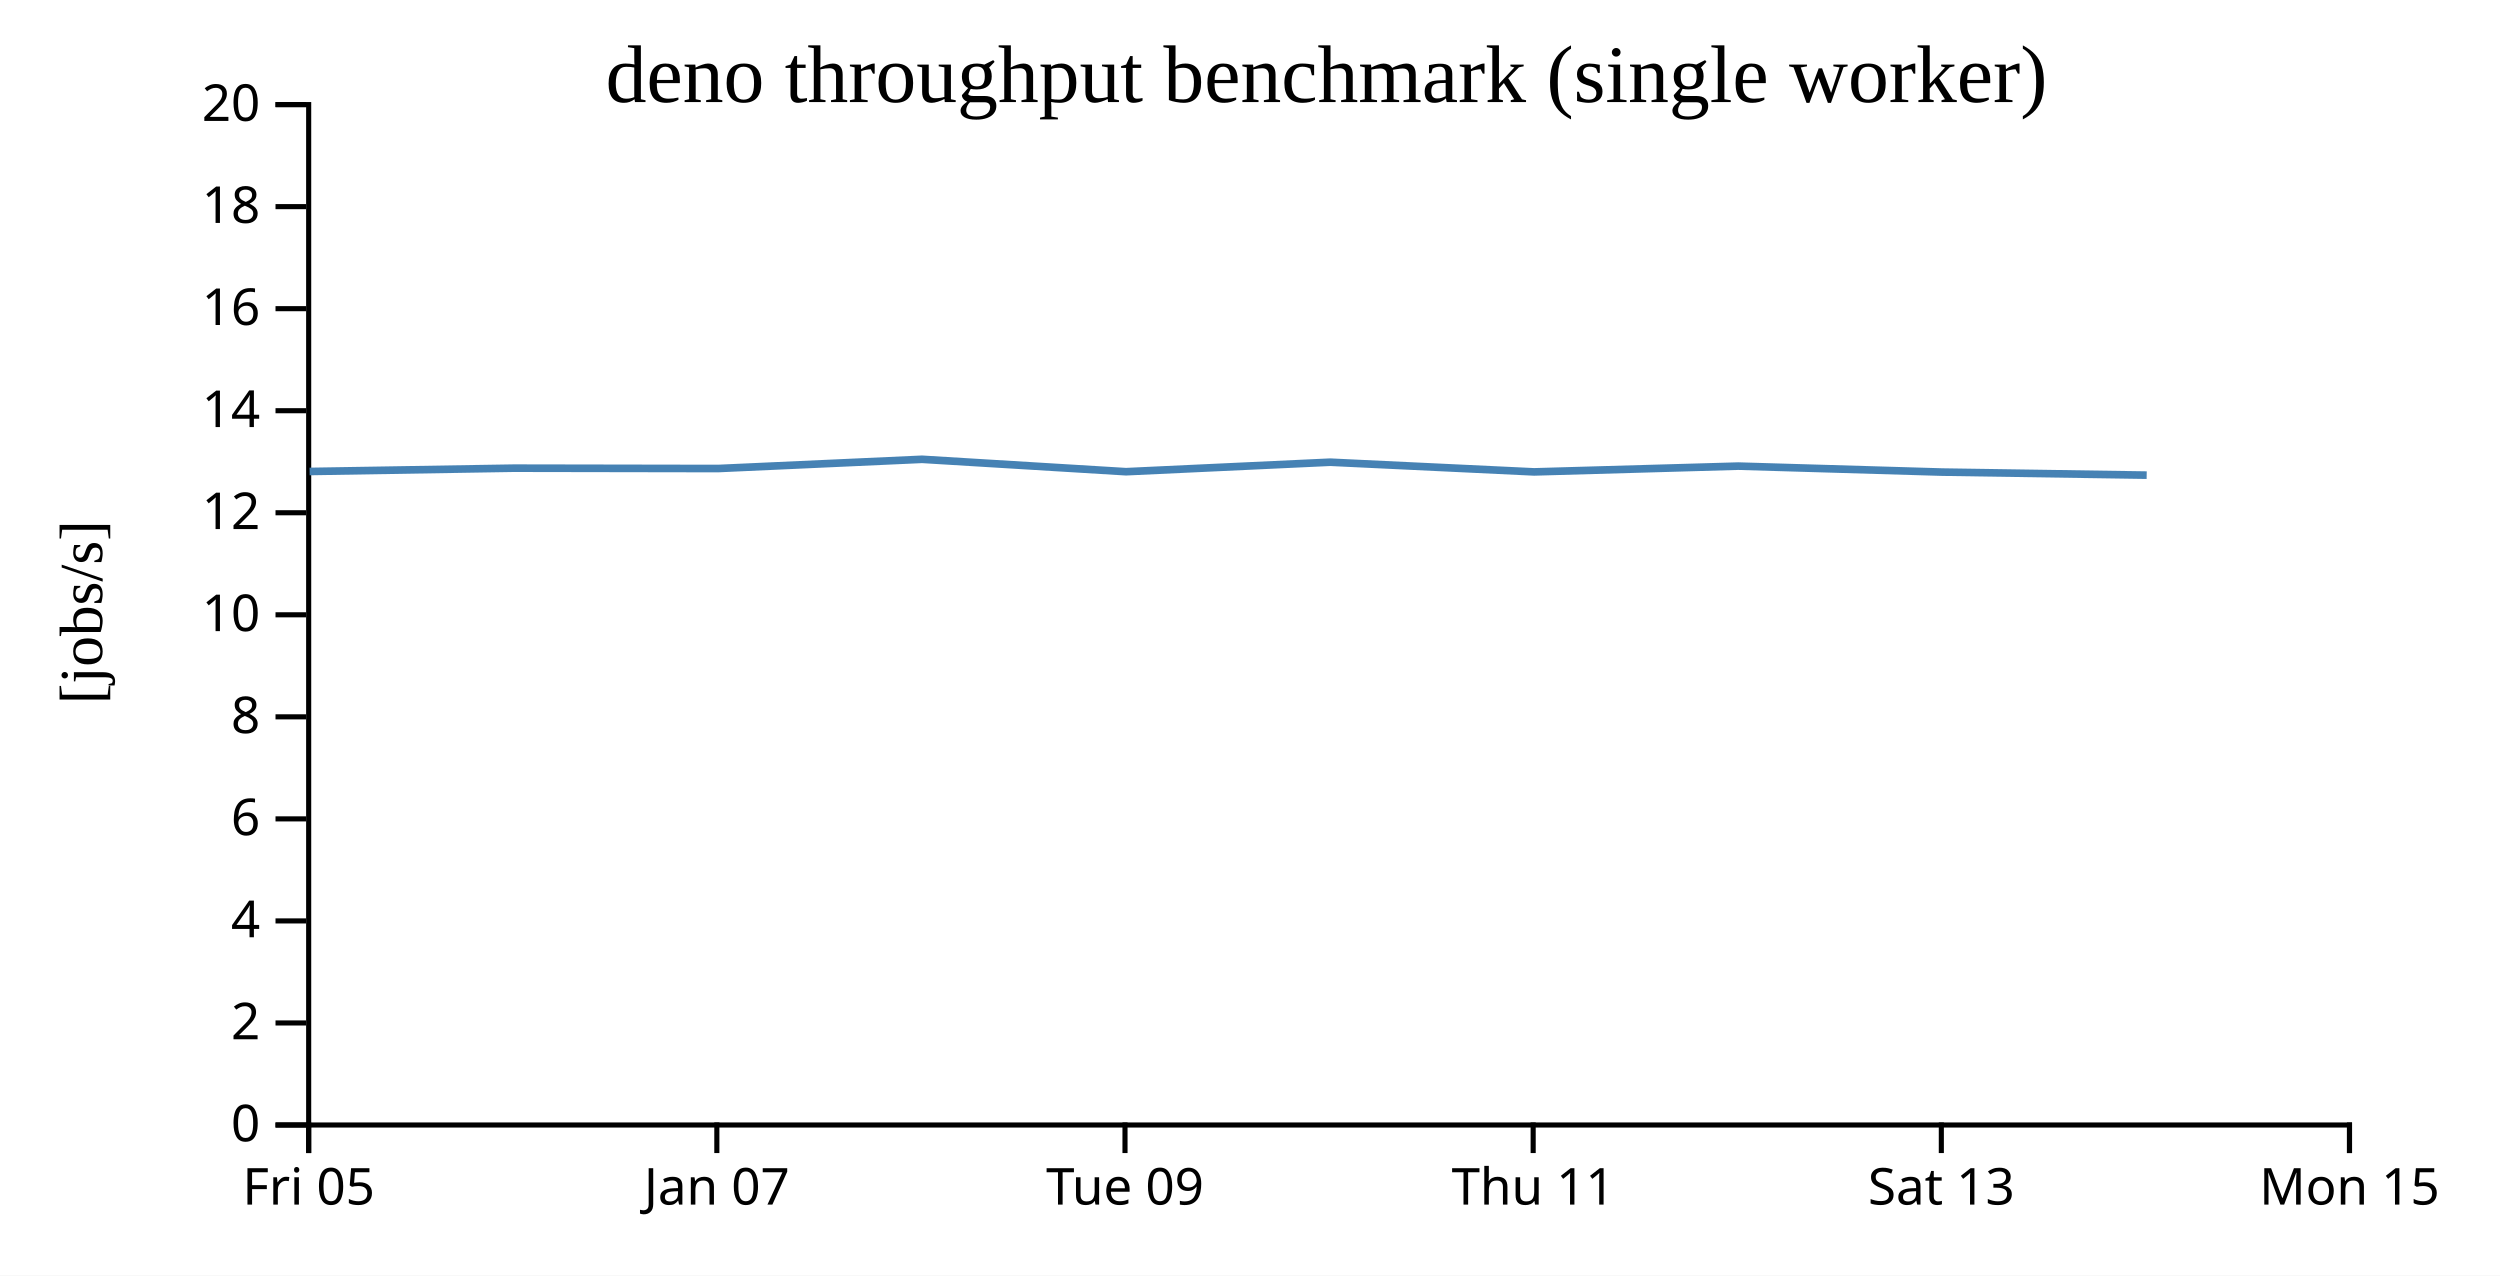
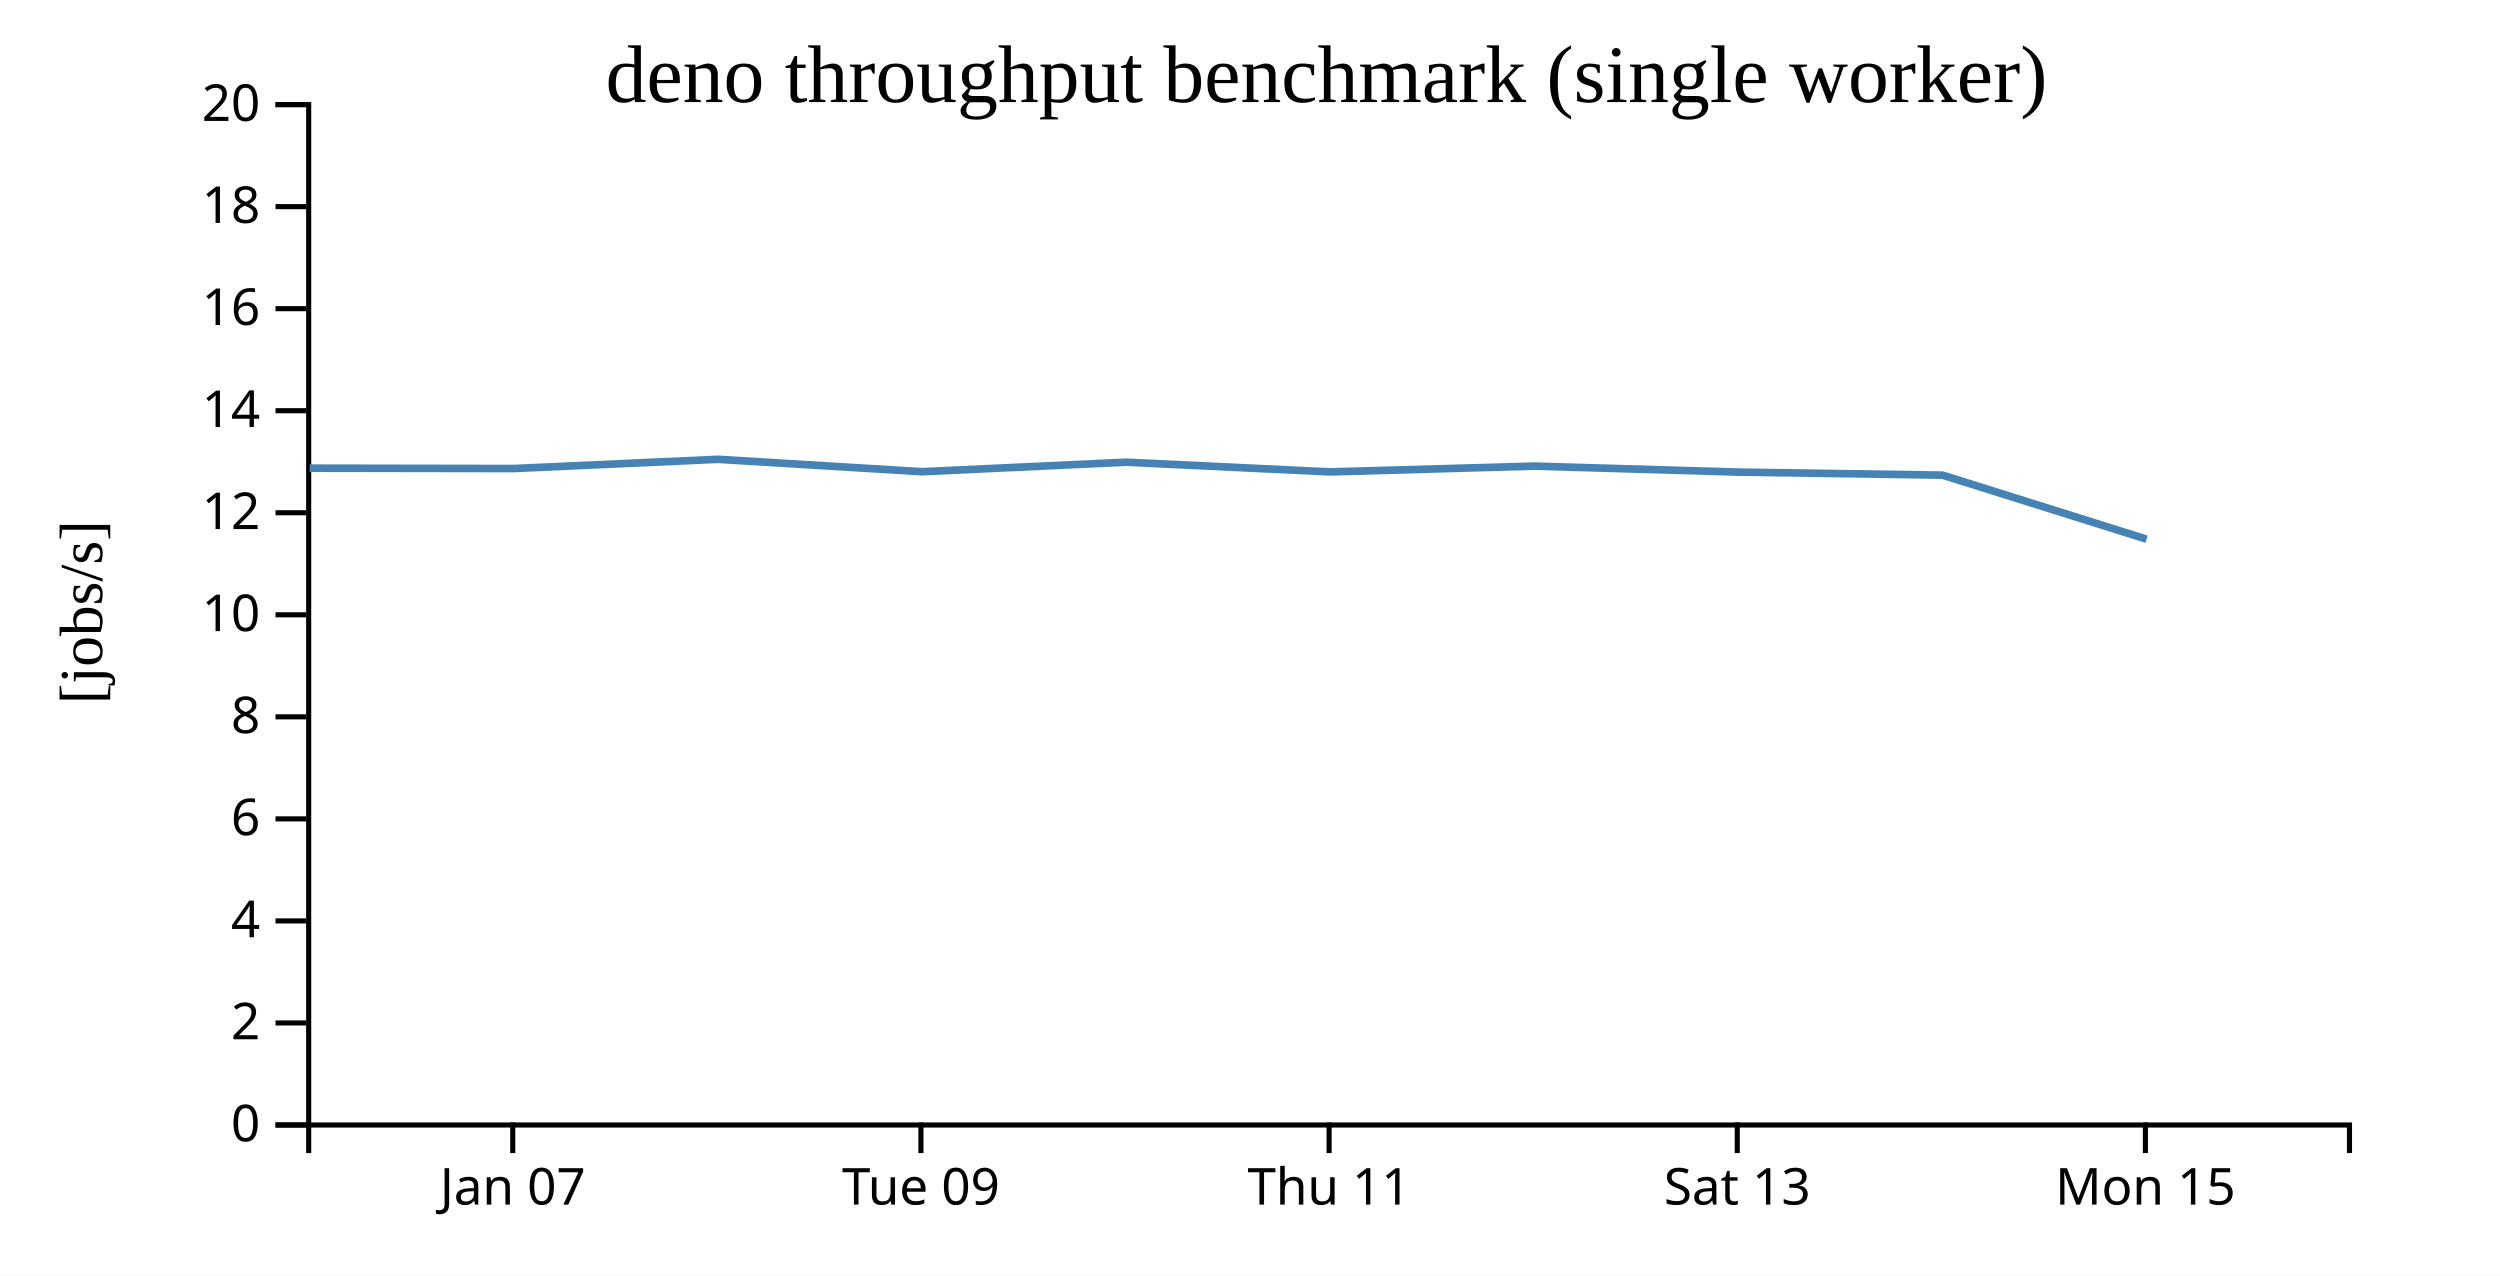
<svg xmlns="http://www.w3.org/2000/svg" width="490" height="250">
  <rect width="100%" height="100%" fill="white" />
  <g transform="translate(60,20)">
    <g transform="translate(0,200)" fill="none" font-size="10" font-family="sans-serif" text-anchor="middle">
      <path class="domain" stroke="currentColor" d="M0.5,6V0.5H400.5V6" />
-       <g class="tick" opacity="1" transform="translate(0.5,0)">
-         <line stroke="currentColor" y2="6" />
-         <text fill="currentColor" y="9" dy="0.71em">Fri 05</text>
-       </g>
-       <g class="tick" opacity="1" transform="translate(80.5,0)">
+       <g class="tick" opacity="1" transform="translate(40.5,0)">
        <line stroke="currentColor" y2="6" />
        <text fill="currentColor" y="9" dy="0.71em">Jan 07</text>
      </g>
-       <g class="tick" opacity="1" transform="translate(160.5,0)">
+       <g class="tick" opacity="1" transform="translate(120.5,0)">
        <line stroke="currentColor" y2="6" />
        <text fill="currentColor" y="9" dy="0.71em">Tue 09</text>
      </g>
-       <g class="tick" opacity="1" transform="translate(240.5,0)">
+       <g class="tick" opacity="1" transform="translate(200.5,0)">
        <line stroke="currentColor" y2="6" />
        <text fill="currentColor" y="9" dy="0.71em">Thu 11</text>
      </g>
-       <g class="tick" opacity="1" transform="translate(320.5,0)">
+       <g class="tick" opacity="1" transform="translate(280.5,0)">
        <line stroke="currentColor" y2="6" />
        <text fill="currentColor" y="9" dy="0.71em">Sat 13</text>
      </g>
-       <g class="tick" opacity="1" transform="translate(400.5,0)">
+       <g class="tick" opacity="1" transform="translate(360.5,0)">
        <line stroke="currentColor" y2="6" />
        <text fill="currentColor" y="9" dy="0.71em">Mon 15</text>
      </g>
    </g>
    <g fill="none" font-size="10" font-family="sans-serif" text-anchor="end">
      <path class="domain" stroke="currentColor" d="M-6,200.5H0.5V0.5H-6" />
      <g class="tick" opacity="1" transform="translate(0,200.5)">
        <line stroke="currentColor" x2="-6" />
        <text fill="currentColor" x="-9" dy="0.32em">0</text>
      </g>
      <g class="tick" opacity="1" transform="translate(0,180.5)">
        <line stroke="currentColor" x2="-6" />
        <text fill="currentColor" x="-9" dy="0.32em">2</text>
      </g>
      <g class="tick" opacity="1" transform="translate(0,160.5)">
        <line stroke="currentColor" x2="-6" />
        <text fill="currentColor" x="-9" dy="0.32em">4</text>
      </g>
      <g class="tick" opacity="1" transform="translate(0,140.5)">
        <line stroke="currentColor" x2="-6" />
        <text fill="currentColor" x="-9" dy="0.32em">6</text>
      </g>
      <g class="tick" opacity="1" transform="translate(0,120.5)">
        <line stroke="currentColor" x2="-6" />
        <text fill="currentColor" x="-9" dy="0.32em">8</text>
      </g>
      <g class="tick" opacity="1" transform="translate(0,100.5)">
        <line stroke="currentColor" x2="-6" />
        <text fill="currentColor" x="-9" dy="0.32em">10</text>
      </g>
      <g class="tick" opacity="1" transform="translate(0,80.5)">
        <line stroke="currentColor" x2="-6" />
        <text fill="currentColor" x="-9" dy="0.32em">12</text>
      </g>
      <g class="tick" opacity="1" transform="translate(0,60.5)">
        <line stroke="currentColor" x2="-6" />
        <text fill="currentColor" x="-9" dy="0.32em">14</text>
      </g>
      <g class="tick" opacity="1" transform="translate(0,40.5)">
        <line stroke="currentColor" x2="-6" />
        <text fill="currentColor" x="-9" dy="0.32em">16</text>
      </g>
      <g class="tick" opacity="1" transform="translate(0,20.5)">
        <line stroke="currentColor" x2="-6" />
        <text fill="currentColor" x="-9" dy="0.32em">18</text>
      </g>
      <g class="tick" opacity="1" transform="translate(0,0.5)">
        <line stroke="currentColor" x2="-6" />
        <text fill="currentColor" x="-9" dy="0.32em">20</text>
      </g>
    </g>
    <text text-anchor="middle" style="font-size: 12px" transform="rotate(-90)" y="-40" x="-100">[jobs/s]</text>
    <text text-anchor="middle" style="font-size: 16px" y="0" x="200">deno throughput benchmark (single worker)</text>
-     <path fill="none" stroke="steelblue" stroke-width="1.5" d="M0.678,72.41L40.682,71.762L80.744,71.831L120.714,70.022L160.702,72.455L200.714,70.59L240.689,72.491L280.692,71.359L320.684,72.53L360.749,73.129" />
+     <path fill="none" stroke="steelblue" stroke-width="1.5" d="M0.682,71.762L40.744,71.831L80.714,70.022L120.702,72.455L160.714,70.59L200.689,72.491L240.692,71.359L280.684,72.53L320.749,73.129L360.735,85.683" />
  </g>
</svg>
